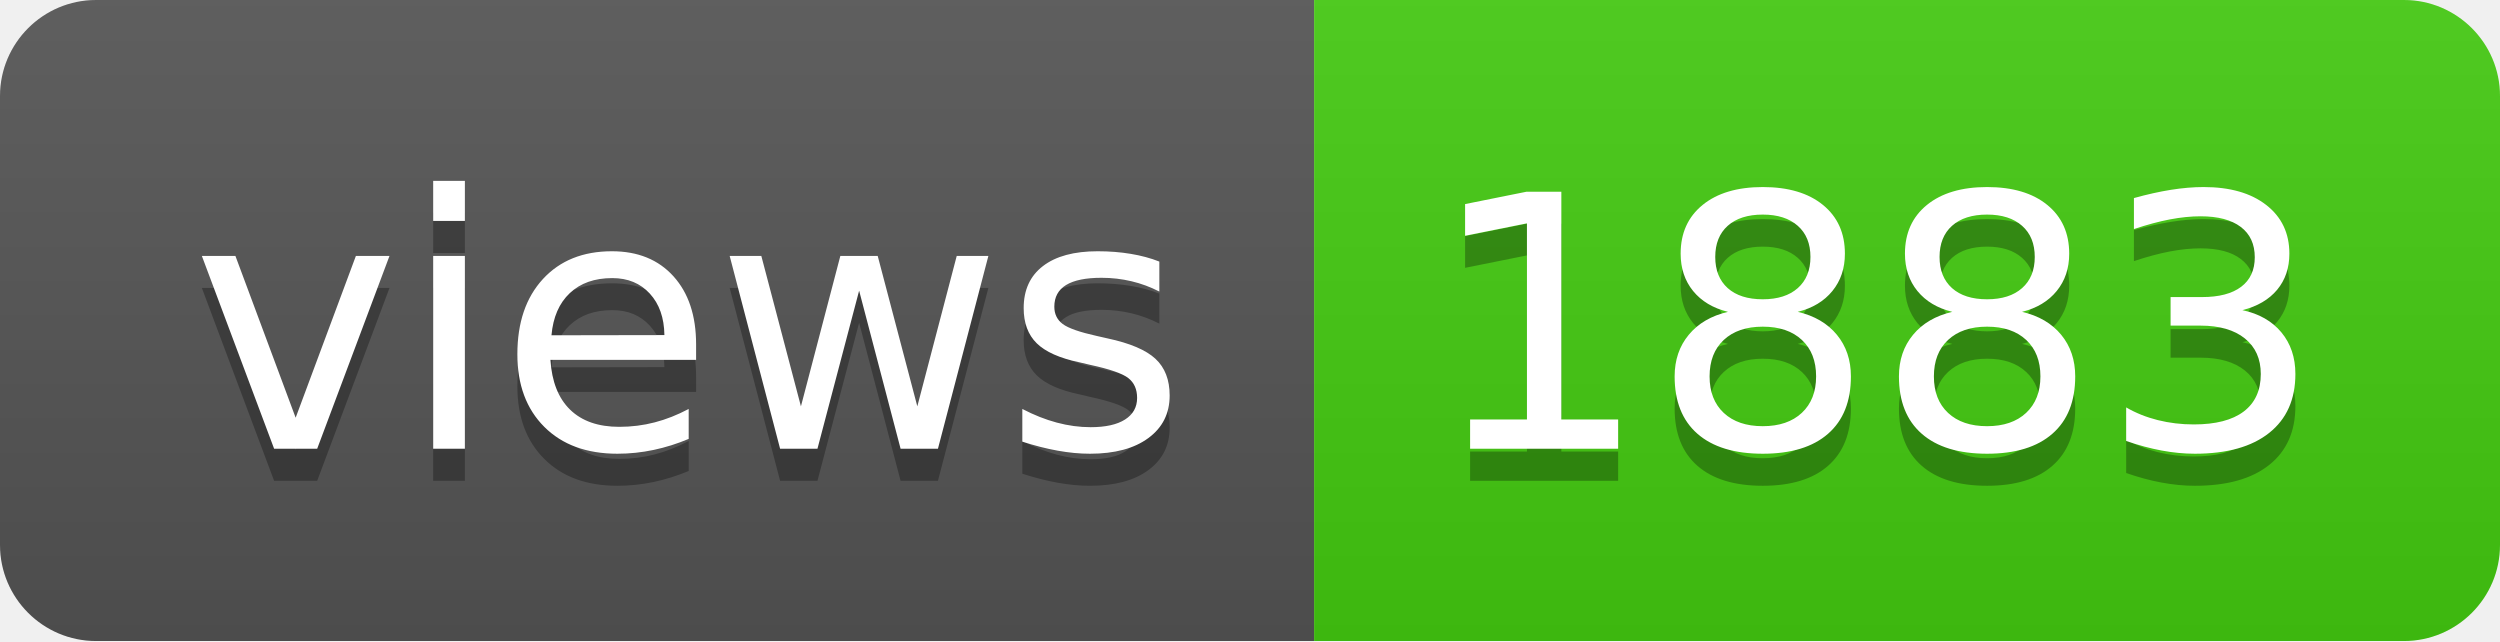
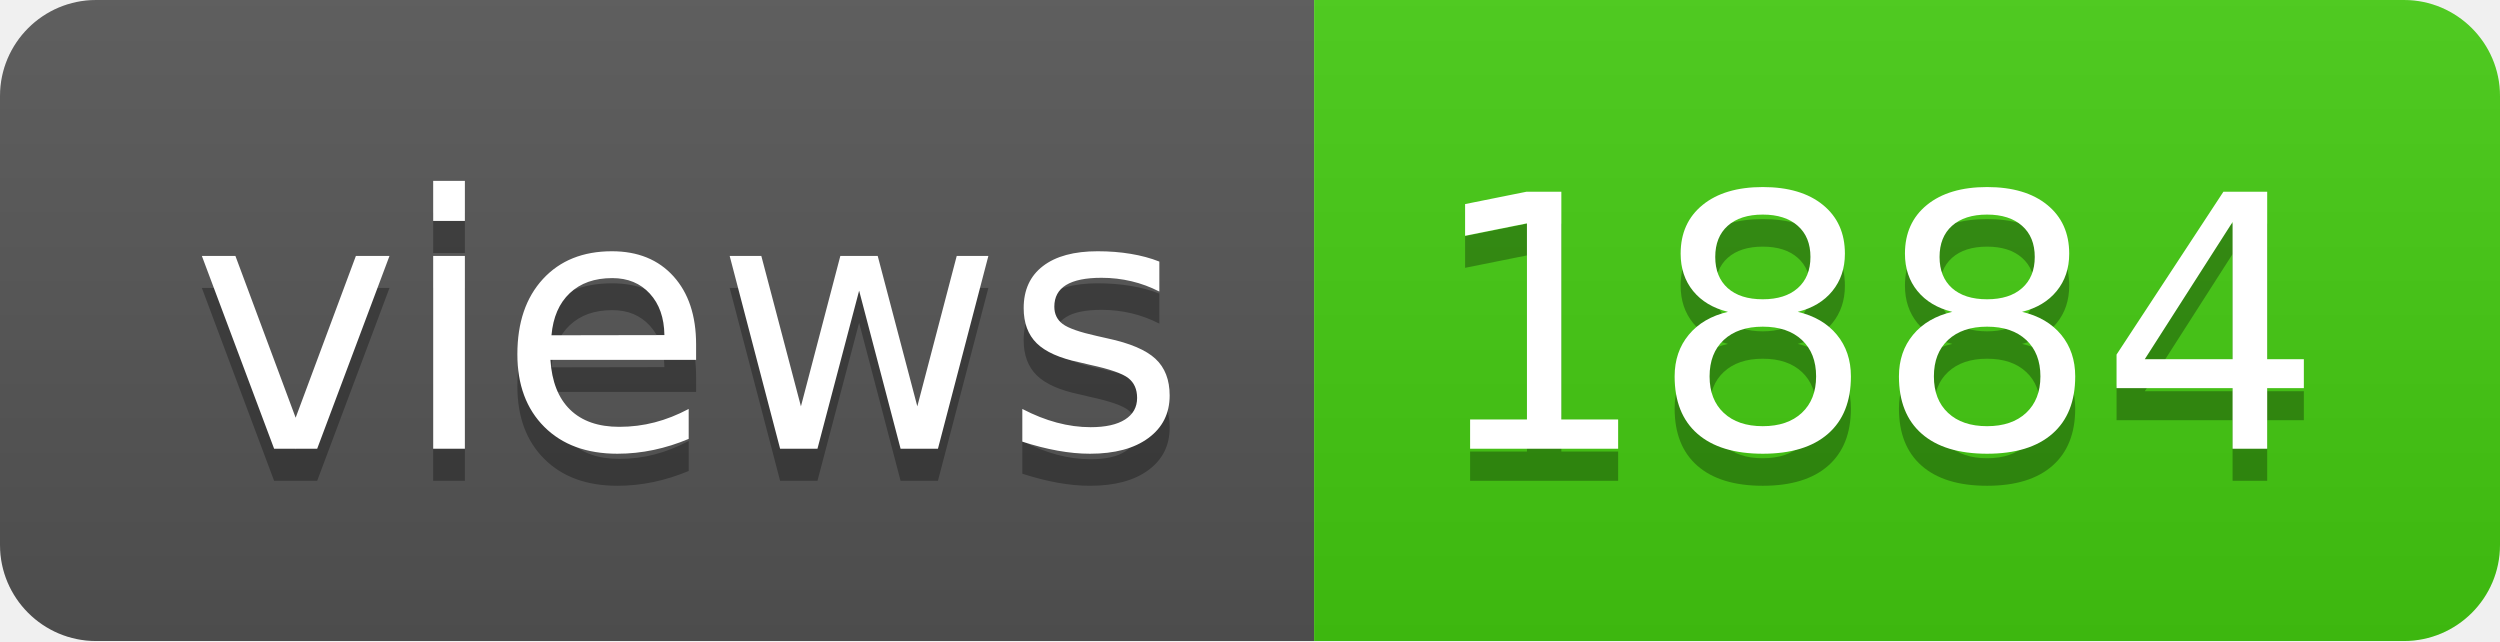
- <svg xmlns="http://www.w3.org/2000/svg" width="78" height="20" role="img" aria-label="views: 1883">
+ <svg xmlns="http://www.w3.org/2000/svg" width="78" height="20" role="img" aria-label="views: 1884">
  <linearGradient id="s" x2="0" y2="100%">
    <stop offset="0" stop-color="#bbb" stop-opacity=".1" />
    <stop offset="1" stop-opacity=".1" />
  </linearGradient>
  <clipPath id="r">
    <rect width="78" height="20" rx="3" fill="#fff" />
  </clipPath>
  <g clip-path="url(#r)">
    <rect width="41" height="20" fill="#555" />
    <rect x="41" width="37" height="20" fill="#4c1" />
    <rect width="78" height="20" fill="url(#s)" />
  </g>
  <g fill="#fff" text-anchor="middle" font-family="Verdana,Geneva,DejaVu Sans,sans-serif" text-rendering="geometricPrecision" font-size="110">
    <text aria-hidden="true" x="215" y="150" fill="#010101" fill-opacity=".3" transform="scale(.1)" textLength="310">views</text>
    <text x="215" y="140" transform="scale(.1)" fill="#fff" textLength="310">views</text>
-     <text aria-hidden="true" x="585" y="150" fill="#010101" fill-opacity=".3" transform="scale(.1)" textLength="270">1883</text>
-     <text x="585" y="140" transform="scale(.1)" fill="#fff" textLength="270">1883</text>
+     <text aria-hidden="true" x="585" y="150" fill="#010101" fill-opacity=".3" transform="scale(.1)" textLength="270">1884</text>
+     <text x="585" y="140" transform="scale(.1)" fill="#fff" textLength="270">1884</text>
  </g>
</svg>
